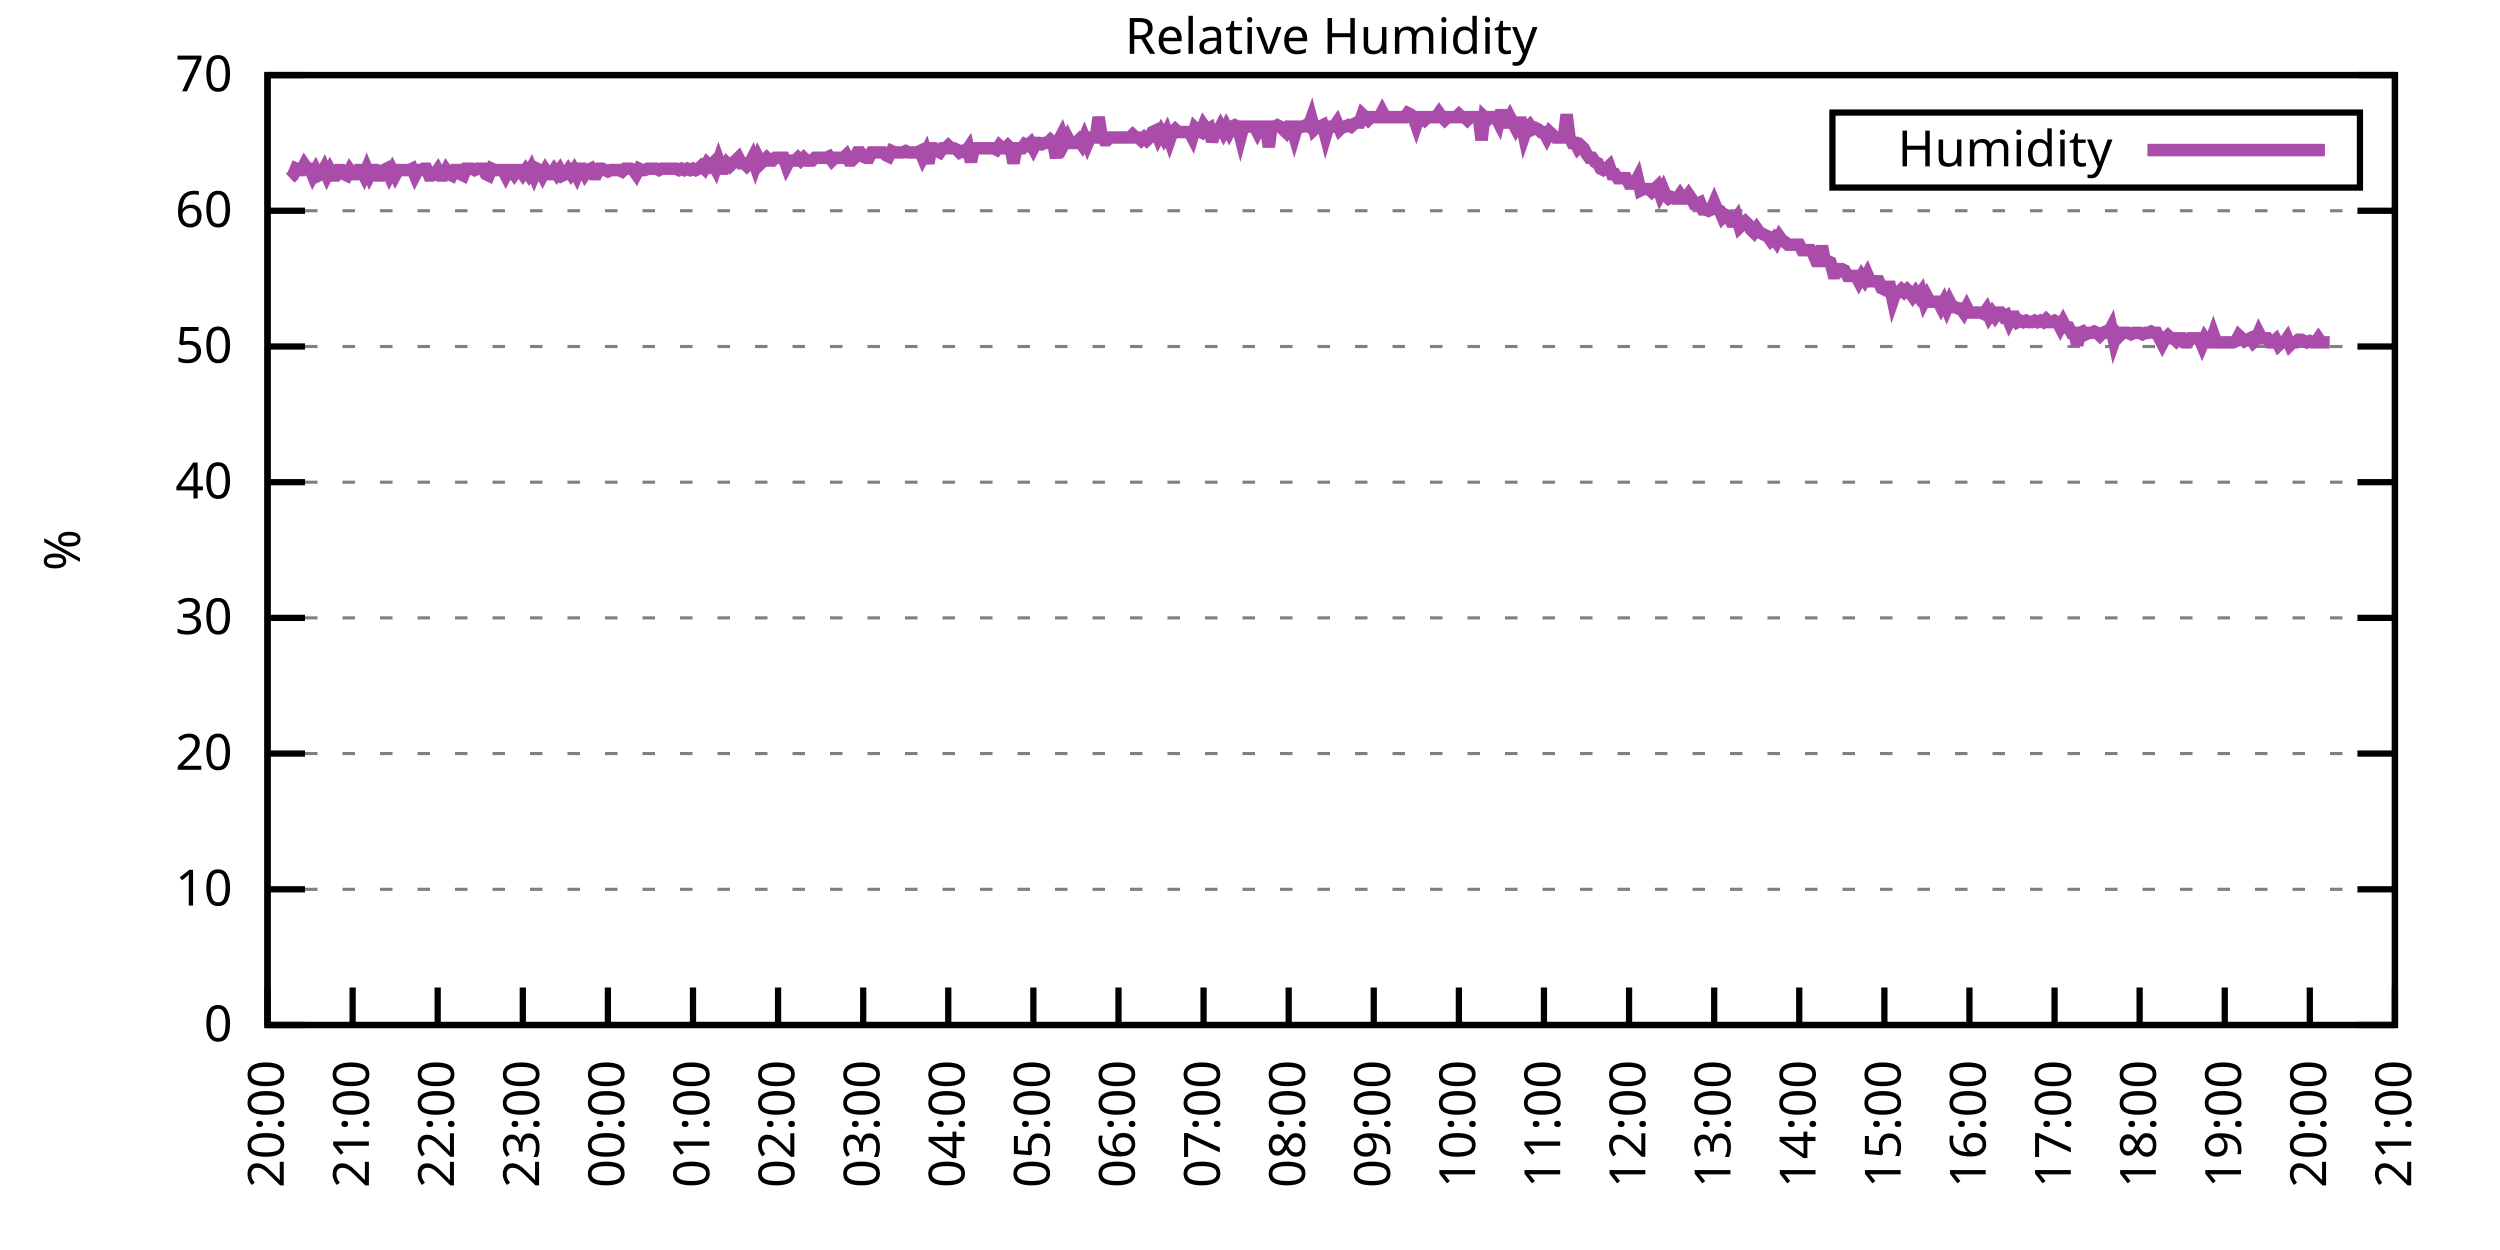
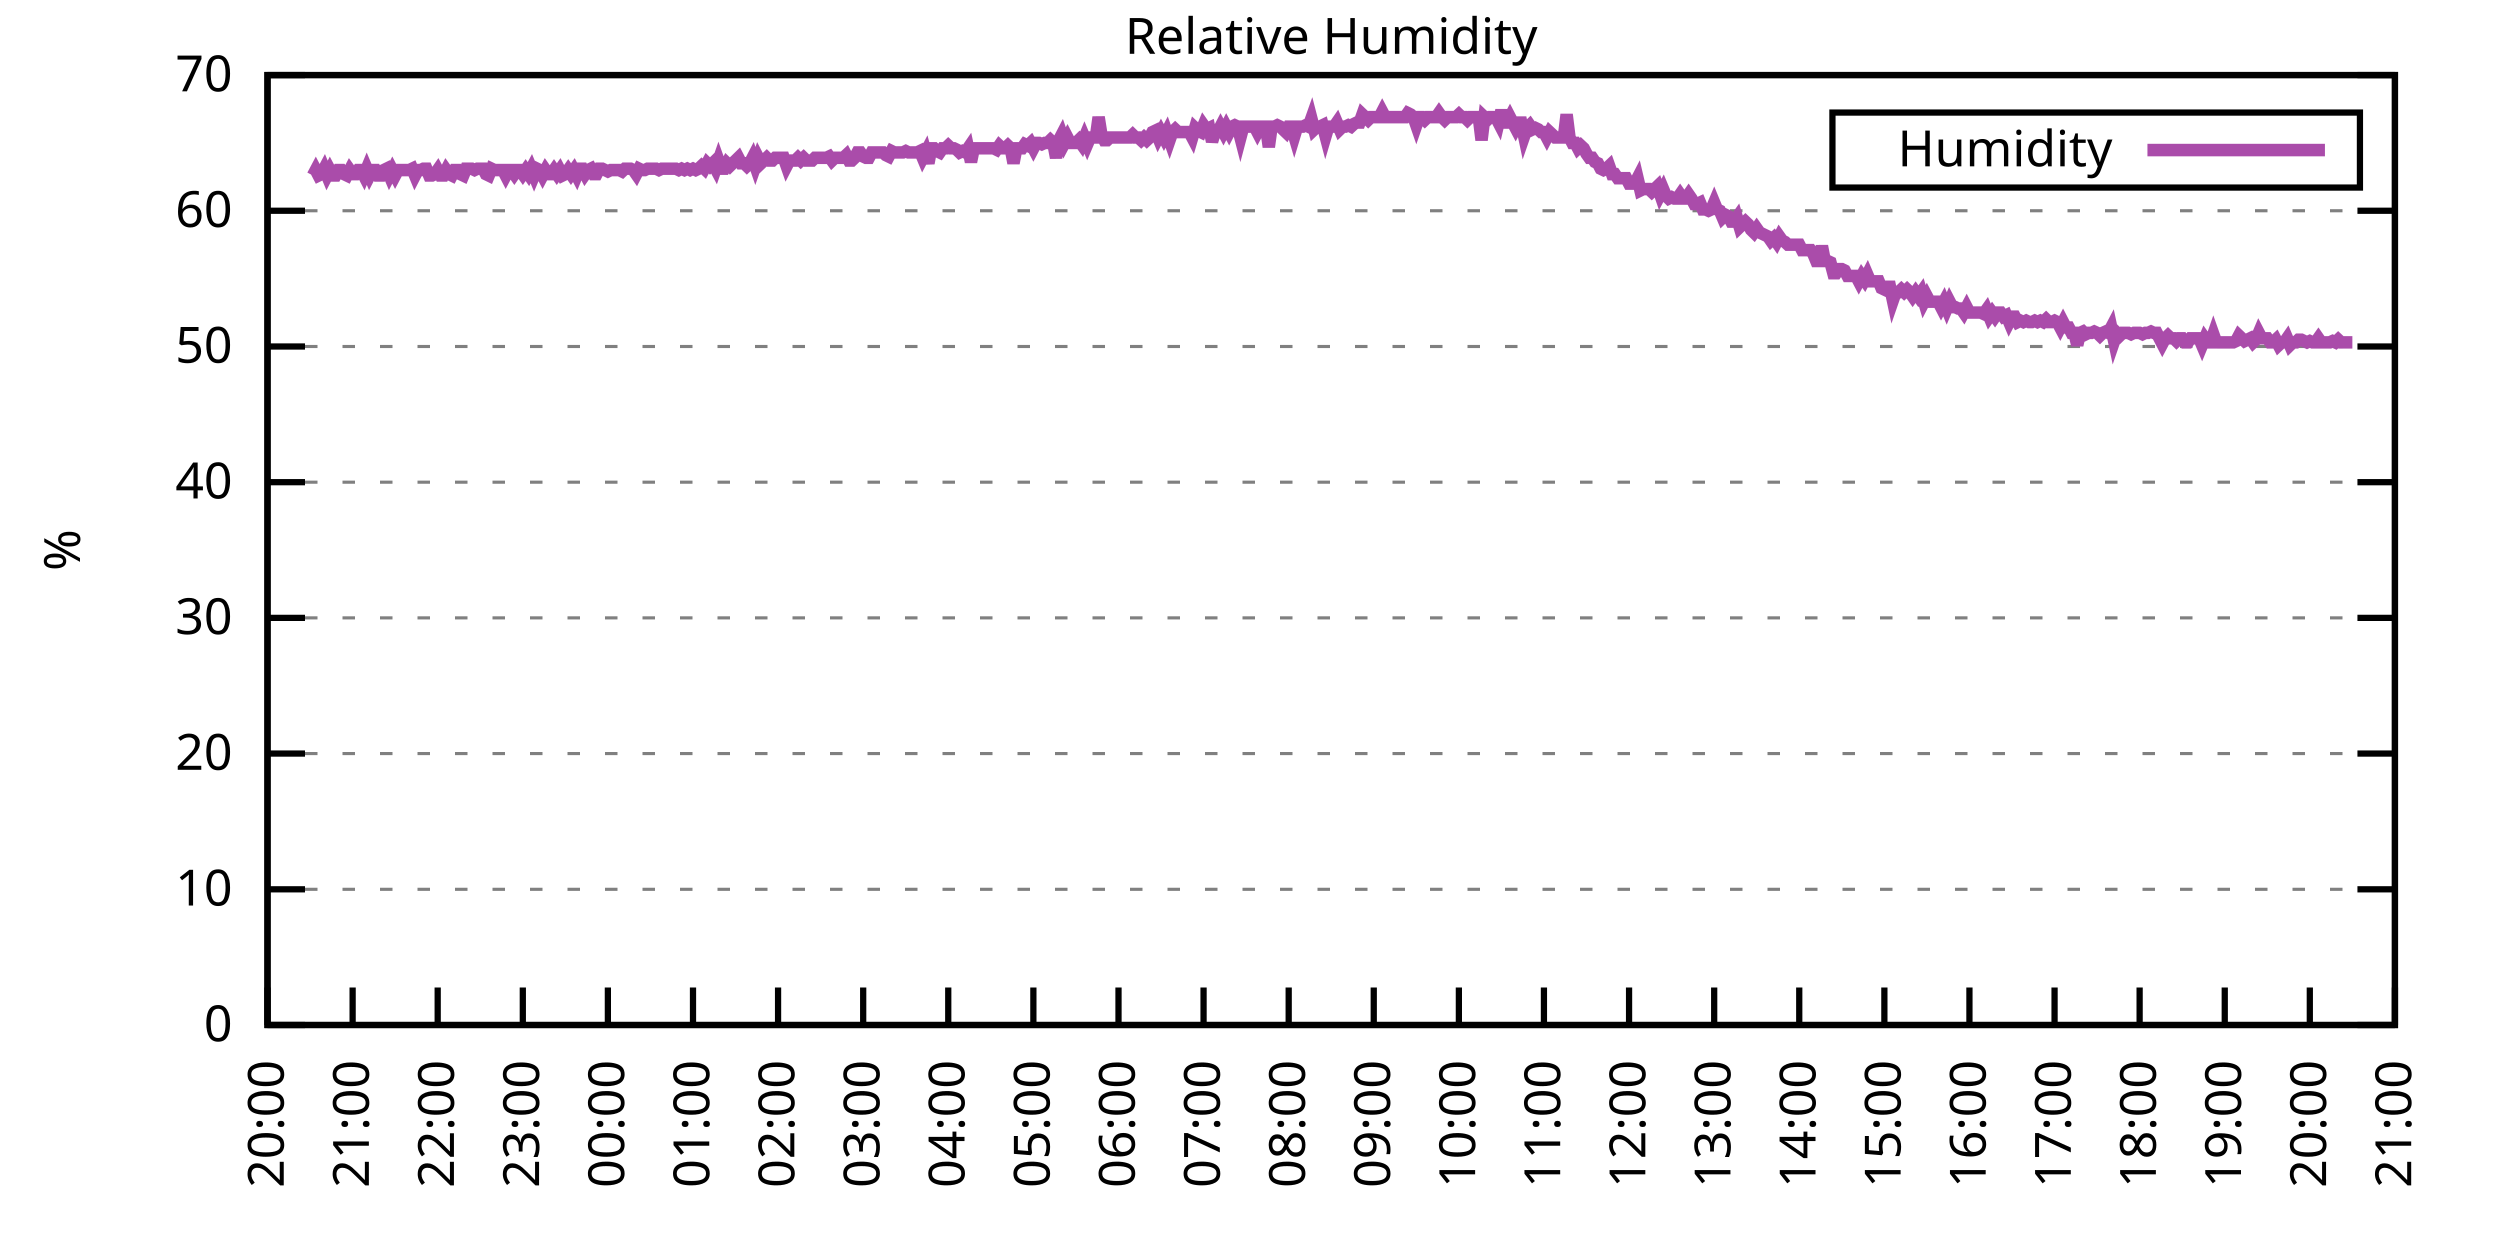
<svg xmlns="http://www.w3.org/2000/svg" xmlns:xlink="http://www.w3.org/1999/xlink" width="400" height="200" viewBox="0 0 400 200">
  <g id="gnuplot_canvas">
    <rect x="0" y="0" width="400" height="200" fill="none" />
    <defs>
      <circle id="gpDot" r="0.5" stroke-width="0.5" stroke="currentColor" />
      <path id="gpPt0" stroke-width="0.333" stroke="currentColor" d="M-1,0 h2 M0,-1 v2" />
      <path id="gpPt1" stroke-width="0.333" stroke="currentColor" d="M-1,-1 L1,1 M1,-1 L-1,1" />
      <path id="gpPt2" stroke-width="0.333" stroke="currentColor" d="M-1,0 L1,0 M0,-1 L0,1 M-1,-1 L1,1 M-1,1 L1,-1" />
      <rect id="gpPt3" stroke-width="0.333" stroke="currentColor" x="-1" y="-1" width="2" height="2" />
      <rect id="gpPt4" stroke-width="0.333" stroke="currentColor" fill="currentColor" x="-1" y="-1" width="2" height="2" />
      <circle id="gpPt5" stroke-width="0.333" stroke="currentColor" cx="0" cy="0" r="1" />
      <use xlink:href="#gpPt5" id="gpPt6" fill="currentColor" stroke="none" />
      <path id="gpPt7" stroke-width="0.333" stroke="currentColor" d="M0,-1.33 L-1.33,0.67 L1.33,0.67 z" />
      <use xlink:href="#gpPt7" id="gpPt8" fill="currentColor" stroke="none" />
      <use xlink:href="#gpPt7" id="gpPt9" stroke="currentColor" transform="rotate(180)" />
      <use xlink:href="#gpPt9" id="gpPt10" fill="currentColor" stroke="none" />
      <use xlink:href="#gpPt3" id="gpPt11" stroke="currentColor" transform="rotate(45)" />
      <use xlink:href="#gpPt11" id="gpPt12" fill="currentColor" stroke="none" />
      <path id="gpPt13" stroke-width="0.333" stroke="currentColor" d="M0,1.330 L1.265,0.411 L0.782,-1.067 L-0.782,-1.076 L-1.265,0.411 z" />
      <use xlink:href="#gpPt13" id="gpPt14" fill="currentColor" stroke="none" />
      <filter id="textbox" filterUnits="objectBoundingBox" x="0" y="0" height="1" width="1">
        <feFlood flood-color="white" flood-opacity="1" result="bgnd" />
        <feComposite in="SourceGraphic" in2="bgnd" operator="atop" />
      </filter>
      <filter id="greybox" filterUnits="objectBoundingBox" x="0" y="0" height="1" width="1">
        <feFlood flood-color="lightgrey" flood-opacity="1" result="grey" />
        <feComposite in="SourceGraphic" in2="grey" operator="atop" />
      </filter>
    </defs>
    <g fill="none" color="white" stroke="currentColor" stroke-width="1.00" stroke-linecap="butt" stroke-linejoin="miter">
</g>
    <g fill="none" color="black" stroke="currentColor" stroke-width="1.00" stroke-linecap="butt" stroke-linejoin="miter">
      <g stroke="none" shape-rendering="crispEdges">
        <polygon fill="rgb(255, 255, 255)" points="42.80,164.00 383.18,164.00 383.18,12.02 42.80,12.02 " />
      </g>
    </g>
    <g fill="none" color="black" stroke="currentColor" stroke-width="1.00" stroke-linecap="butt" stroke-linejoin="miter">
</g>
    <g fill="none" color="black" stroke="black" stroke-width="0.50" stroke-linecap="butt" stroke-linejoin="miter">
</g>
    <g fill="none" color="gray" stroke="currentColor" stroke-width="0.50" stroke-linecap="butt" stroke-linejoin="miter">
      <path stroke="gray" stroke-dasharray="2,4" class="gridline" d="M42.80,164.00 L383.19,164.00  " />
    </g>
    <g fill="none" color="gray" stroke="gray" stroke-width="1.00" stroke-linecap="butt" stroke-linejoin="miter">
</g>
    <g fill="none" color="black" stroke="currentColor" stroke-width="1.00" stroke-linecap="butt" stroke-linejoin="miter">
      <path stroke="black" d="M42.80,164.00 L48.80,164.00 M383.19,164.00 L377.19,164.00  " />
      <g transform="translate(37.20,166.60)" stroke="none" fill="black" font-family="Sans" font-size="8.00" text-anchor="end">
        <text>
          <tspan font-family="Sans"> 0</tspan>
        </text>
      </g>
    </g>
    <g fill="none" color="black" stroke="currentColor" stroke-width="1.00" stroke-linecap="butt" stroke-linejoin="miter">
</g>
    <g fill="none" color="black" stroke="black" stroke-width="0.50" stroke-linecap="butt" stroke-linejoin="miter">
</g>
    <g fill="none" color="gray" stroke="currentColor" stroke-width="0.50" stroke-linecap="butt" stroke-linejoin="miter">
      <path stroke="gray" stroke-dasharray="2,4" class="gridline" d="M42.80,142.29 L383.19,142.29  " />
    </g>
    <g fill="none" color="gray" stroke="gray" stroke-width="1.00" stroke-linecap="butt" stroke-linejoin="miter">
</g>
    <g fill="none" color="black" stroke="currentColor" stroke-width="1.00" stroke-linecap="butt" stroke-linejoin="miter">
      <path stroke="black" d="M42.80,142.29 L48.80,142.29 M383.19,142.29 L377.19,142.29  " />
      <g transform="translate(37.20,144.89)" stroke="none" fill="black" font-family="Sans" font-size="8.00" text-anchor="end">
        <text>
          <tspan font-family="Sans"> 10</tspan>
        </text>
      </g>
    </g>
    <g fill="none" color="black" stroke="currentColor" stroke-width="1.00" stroke-linecap="butt" stroke-linejoin="miter">
</g>
    <g fill="none" color="black" stroke="black" stroke-width="0.50" stroke-linecap="butt" stroke-linejoin="miter">
</g>
    <g fill="none" color="gray" stroke="currentColor" stroke-width="0.50" stroke-linecap="butt" stroke-linejoin="miter">
      <path stroke="gray" stroke-dasharray="2,4" class="gridline" d="M42.80,120.57 L383.19,120.57  " />
    </g>
    <g fill="none" color="gray" stroke="gray" stroke-width="1.00" stroke-linecap="butt" stroke-linejoin="miter">
</g>
    <g fill="none" color="black" stroke="currentColor" stroke-width="1.00" stroke-linecap="butt" stroke-linejoin="miter">
      <path stroke="black" d="M42.80,120.57 L48.80,120.57 M383.19,120.57 L377.19,120.57  " />
      <g transform="translate(37.20,123.17)" stroke="none" fill="black" font-family="Sans" font-size="8.00" text-anchor="end">
        <text>
          <tspan font-family="Sans"> 20</tspan>
        </text>
      </g>
    </g>
    <g fill="none" color="black" stroke="currentColor" stroke-width="1.00" stroke-linecap="butt" stroke-linejoin="miter">
</g>
    <g fill="none" color="black" stroke="black" stroke-width="0.50" stroke-linecap="butt" stroke-linejoin="miter">
</g>
    <g fill="none" color="gray" stroke="currentColor" stroke-width="0.50" stroke-linecap="butt" stroke-linejoin="miter">
      <path stroke="gray" stroke-dasharray="2,4" class="gridline" d="M42.80,98.86 L383.19,98.86  " />
    </g>
    <g fill="none" color="gray" stroke="gray" stroke-width="1.00" stroke-linecap="butt" stroke-linejoin="miter">
</g>
    <g fill="none" color="black" stroke="currentColor" stroke-width="1.00" stroke-linecap="butt" stroke-linejoin="miter">
      <path stroke="black" d="M42.80,98.86 L48.80,98.86 M383.19,98.86 L377.19,98.86  " />
      <g transform="translate(37.20,101.46)" stroke="none" fill="black" font-family="Sans" font-size="8.00" text-anchor="end">
        <text>
          <tspan font-family="Sans"> 30</tspan>
        </text>
      </g>
    </g>
    <g fill="none" color="black" stroke="currentColor" stroke-width="1.00" stroke-linecap="butt" stroke-linejoin="miter">
</g>
    <g fill="none" color="black" stroke="black" stroke-width="0.50" stroke-linecap="butt" stroke-linejoin="miter">
</g>
    <g fill="none" color="gray" stroke="currentColor" stroke-width="0.50" stroke-linecap="butt" stroke-linejoin="miter">
      <path stroke="gray" stroke-dasharray="2,4" class="gridline" d="M42.80,77.15 L383.19,77.15  " />
    </g>
    <g fill="none" color="gray" stroke="gray" stroke-width="1.00" stroke-linecap="butt" stroke-linejoin="miter">
</g>
    <g fill="none" color="black" stroke="currentColor" stroke-width="1.00" stroke-linecap="butt" stroke-linejoin="miter">
      <path stroke="black" d="M42.80,77.15 L48.80,77.15 M383.19,77.15 L377.19,77.15  " />
      <g transform="translate(37.20,79.75)" stroke="none" fill="black" font-family="Sans" font-size="8.00" text-anchor="end">
        <text>
          <tspan font-family="Sans"> 40</tspan>
        </text>
      </g>
    </g>
    <g fill="none" color="black" stroke="currentColor" stroke-width="1.00" stroke-linecap="butt" stroke-linejoin="miter">
</g>
    <g fill="none" color="black" stroke="black" stroke-width="0.50" stroke-linecap="butt" stroke-linejoin="miter">
</g>
    <g fill="none" color="gray" stroke="currentColor" stroke-width="0.50" stroke-linecap="butt" stroke-linejoin="miter">
      <path stroke="gray" stroke-dasharray="2,4" class="gridline" d="M42.80,55.44 L383.19,55.44  " />
    </g>
    <g fill="none" color="gray" stroke="gray" stroke-width="1.00" stroke-linecap="butt" stroke-linejoin="miter">
</g>
    <g fill="none" color="black" stroke="currentColor" stroke-width="1.00" stroke-linecap="butt" stroke-linejoin="miter">
      <path stroke="black" d="M42.80,55.44 L48.80,55.44 M383.19,55.44 L377.19,55.44  " />
      <g transform="translate(37.20,58.04)" stroke="none" fill="black" font-family="Sans" font-size="8.00" text-anchor="end">
        <text>
          <tspan font-family="Sans"> 50</tspan>
        </text>
      </g>
    </g>
    <g fill="none" color="black" stroke="currentColor" stroke-width="1.00" stroke-linecap="butt" stroke-linejoin="miter">
</g>
    <g fill="none" color="black" stroke="black" stroke-width="0.50" stroke-linecap="butt" stroke-linejoin="miter">
</g>
    <g fill="none" color="gray" stroke="currentColor" stroke-width="0.50" stroke-linecap="butt" stroke-linejoin="miter">
      <path stroke="gray" stroke-dasharray="2,4" class="gridline" d="M42.80,33.72 L383.19,33.72  " />
    </g>
    <g fill="none" color="gray" stroke="gray" stroke-width="1.00" stroke-linecap="butt" stroke-linejoin="miter">
</g>
    <g fill="none" color="black" stroke="currentColor" stroke-width="1.00" stroke-linecap="butt" stroke-linejoin="miter">
      <path stroke="black" d="M42.80,33.72 L48.80,33.72 M383.19,33.72 L377.19,33.72  " />
      <g transform="translate(37.20,36.32)" stroke="none" fill="black" font-family="Sans" font-size="8.00" text-anchor="end">
        <text>
          <tspan font-family="Sans"> 60</tspan>
        </text>
      </g>
    </g>
    <g fill="none" color="black" stroke="currentColor" stroke-width="1.00" stroke-linecap="butt" stroke-linejoin="miter">
</g>
    <g fill="none" color="black" stroke="black" stroke-width="0.50" stroke-linecap="butt" stroke-linejoin="miter">
</g>
    <g fill="none" color="gray" stroke="currentColor" stroke-width="0.50" stroke-linecap="butt" stroke-linejoin="miter">
      <path stroke="gray" stroke-dasharray="2,4" class="gridline" d="M42.80,12.01 L383.19,12.01  " />
    </g>
    <g fill="none" color="gray" stroke="gray" stroke-width="1.00" stroke-linecap="butt" stroke-linejoin="miter">
</g>
    <g fill="none" color="black" stroke="currentColor" stroke-width="1.00" stroke-linecap="butt" stroke-linejoin="miter">
      <path stroke="black" d="M42.80,12.01 L48.80,12.01 M383.19,12.01 L377.19,12.01  " />
      <g transform="translate(37.20,14.61)" stroke="none" fill="black" font-family="Sans" font-size="8.00" text-anchor="end">
        <text>
          <tspan font-family="Sans"> 70</tspan>
        </text>
      </g>
    </g>
    <g fill="none" color="black" stroke="currentColor" stroke-width="1.00" stroke-linecap="butt" stroke-linejoin="miter">
      <path stroke="black" d="M42.80,164.00 L42.80,158.00  " />
      <g transform="translate(45.40,169.60) rotate(270.00)" stroke="none" fill="black" font-family="Sans" font-size="8.00" text-anchor="end">
        <text>
          <tspan font-family="Sans">20:00</tspan>
        </text>
      </g>
    </g>
    <g fill="none" color="black" stroke="currentColor" stroke-width="1.00" stroke-linecap="butt" stroke-linejoin="miter">
      <path stroke="black" d="M56.42,164.00 L56.42,158.00  " />
      <g transform="translate(59.02,169.60) rotate(270.00)" stroke="none" fill="black" font-family="Sans" font-size="8.00" text-anchor="end">
        <text>
          <tspan font-family="Sans">21:00</tspan>
        </text>
      </g>
    </g>
    <g fill="none" color="black" stroke="currentColor" stroke-width="1.00" stroke-linecap="butt" stroke-linejoin="miter">
      <path stroke="black" d="M70.03,164.00 L70.03,158.00  " />
      <g transform="translate(72.63,169.60) rotate(270.00)" stroke="none" fill="black" font-family="Sans" font-size="8.00" text-anchor="end">
        <text>
          <tspan font-family="Sans">22:00</tspan>
        </text>
      </g>
    </g>
    <g fill="none" color="black" stroke="currentColor" stroke-width="1.00" stroke-linecap="butt" stroke-linejoin="miter">
      <path stroke="black" d="M83.65,164.00 L83.65,158.00  " />
      <g transform="translate(86.25,169.60) rotate(270.00)" stroke="none" fill="black" font-family="Sans" font-size="8.00" text-anchor="end">
        <text>
          <tspan font-family="Sans">23:00</tspan>
        </text>
      </g>
    </g>
    <g fill="none" color="black" stroke="currentColor" stroke-width="1.00" stroke-linecap="butt" stroke-linejoin="miter">
      <path stroke="black" d="M97.26,164.00 L97.26,158.00  " />
      <g transform="translate(99.86,169.60) rotate(270.00)" stroke="none" fill="black" font-family="Sans" font-size="8.00" text-anchor="end">
        <text>
          <tspan font-family="Sans">00:00</tspan>
        </text>
      </g>
    </g>
    <g fill="none" color="black" stroke="currentColor" stroke-width="1.00" stroke-linecap="butt" stroke-linejoin="miter">
      <path stroke="black" d="M110.88,164.00 L110.88,158.00  " />
      <g transform="translate(113.48,169.60) rotate(270.00)" stroke="none" fill="black" font-family="Sans" font-size="8.00" text-anchor="end">
        <text>
          <tspan font-family="Sans">01:00</tspan>
        </text>
      </g>
    </g>
    <g fill="none" color="black" stroke="currentColor" stroke-width="1.00" stroke-linecap="butt" stroke-linejoin="miter">
      <path stroke="black" d="M124.49,164.00 L124.49,158.00  " />
      <g transform="translate(127.09,169.60) rotate(270.00)" stroke="none" fill="black" font-family="Sans" font-size="8.00" text-anchor="end">
        <text>
          <tspan font-family="Sans">02:00</tspan>
        </text>
      </g>
    </g>
    <g fill="none" color="black" stroke="currentColor" stroke-width="1.00" stroke-linecap="butt" stroke-linejoin="miter">
      <path stroke="black" d="M138.11,164.00 L138.11,158.00  " />
      <g transform="translate(140.71,169.60) rotate(270.00)" stroke="none" fill="black" font-family="Sans" font-size="8.00" text-anchor="end">
        <text>
          <tspan font-family="Sans">03:00</tspan>
        </text>
      </g>
    </g>
    <g fill="none" color="black" stroke="currentColor" stroke-width="1.00" stroke-linecap="butt" stroke-linejoin="miter">
      <path stroke="black" d="M151.72,164.00 L151.72,158.00  " />
      <g transform="translate(154.32,169.60) rotate(270.00)" stroke="none" fill="black" font-family="Sans" font-size="8.00" text-anchor="end">
        <text>
          <tspan font-family="Sans">04:00</tspan>
        </text>
      </g>
    </g>
    <g fill="none" color="black" stroke="currentColor" stroke-width="1.00" stroke-linecap="butt" stroke-linejoin="miter">
      <path stroke="black" d="M165.34,164.00 L165.34,158.00  " />
      <g transform="translate(167.94,169.60) rotate(270.00)" stroke="none" fill="black" font-family="Sans" font-size="8.00" text-anchor="end">
        <text>
          <tspan font-family="Sans">05:00</tspan>
        </text>
      </g>
    </g>
    <g fill="none" color="black" stroke="currentColor" stroke-width="1.00" stroke-linecap="butt" stroke-linejoin="miter">
      <path stroke="black" d="M178.96,164.00 L178.96,158.00  " />
      <g transform="translate(181.56,169.60) rotate(270.00)" stroke="none" fill="black" font-family="Sans" font-size="8.00" text-anchor="end">
        <text>
          <tspan font-family="Sans">06:00</tspan>
        </text>
      </g>
    </g>
    <g fill="none" color="black" stroke="currentColor" stroke-width="1.00" stroke-linecap="butt" stroke-linejoin="miter">
      <path stroke="black" d="M192.57,164.00 L192.57,158.00  " />
      <g transform="translate(195.17,169.60) rotate(270.00)" stroke="none" fill="black" font-family="Sans" font-size="8.00" text-anchor="end">
        <text>
          <tspan font-family="Sans">07:00</tspan>
        </text>
      </g>
    </g>
    <g fill="none" color="black" stroke="currentColor" stroke-width="1.00" stroke-linecap="butt" stroke-linejoin="miter">
      <path stroke="black" d="M206.19,164.00 L206.19,158.00  " />
      <g transform="translate(208.79,169.60) rotate(270.00)" stroke="none" fill="black" font-family="Sans" font-size="8.00" text-anchor="end">
        <text>
          <tspan font-family="Sans">08:00</tspan>
        </text>
      </g>
    </g>
    <g fill="none" color="black" stroke="currentColor" stroke-width="1.00" stroke-linecap="butt" stroke-linejoin="miter">
      <path stroke="black" d="M219.80,164.00 L219.80,158.00  " />
      <g transform="translate(222.40,169.60) rotate(270.00)" stroke="none" fill="black" font-family="Sans" font-size="8.00" text-anchor="end">
        <text>
          <tspan font-family="Sans">09:00</tspan>
        </text>
      </g>
    </g>
    <g fill="none" color="black" stroke="currentColor" stroke-width="1.00" stroke-linecap="butt" stroke-linejoin="miter">
      <path stroke="black" d="M233.42,164.00 L233.42,158.00  " />
      <g transform="translate(236.02,169.60) rotate(270.00)" stroke="none" fill="black" font-family="Sans" font-size="8.00" text-anchor="end">
        <text>
          <tspan font-family="Sans">10:00</tspan>
        </text>
      </g>
    </g>
    <g fill="none" color="black" stroke="currentColor" stroke-width="1.00" stroke-linecap="butt" stroke-linejoin="miter">
      <path stroke="black" d="M247.03,164.00 L247.03,158.00  " />
      <g transform="translate(249.63,169.60) rotate(270.00)" stroke="none" fill="black" font-family="Sans" font-size="8.00" text-anchor="end">
        <text>
          <tspan font-family="Sans">11:00</tspan>
        </text>
      </g>
    </g>
    <g fill="none" color="black" stroke="currentColor" stroke-width="1.00" stroke-linecap="butt" stroke-linejoin="miter">
      <path stroke="black" d="M260.65,164.00 L260.65,158.00  " />
      <g transform="translate(263.25,169.60) rotate(270.00)" stroke="none" fill="black" font-family="Sans" font-size="8.00" text-anchor="end">
        <text>
          <tspan font-family="Sans">12:00</tspan>
        </text>
      </g>
    </g>
    <g fill="none" color="black" stroke="currentColor" stroke-width="1.00" stroke-linecap="butt" stroke-linejoin="miter">
      <path stroke="black" d="M274.27,164.00 L274.27,158.00  " />
      <g transform="translate(276.87,169.60) rotate(270.00)" stroke="none" fill="black" font-family="Sans" font-size="8.00" text-anchor="end">
        <text>
          <tspan font-family="Sans">13:00</tspan>
        </text>
      </g>
    </g>
    <g fill="none" color="black" stroke="currentColor" stroke-width="1.00" stroke-linecap="butt" stroke-linejoin="miter">
      <path stroke="black" d="M287.88,164.00 L287.88,158.00  " />
      <g transform="translate(290.48,169.60) rotate(270.00)" stroke="none" fill="black" font-family="Sans" font-size="8.00" text-anchor="end">
        <text>
          <tspan font-family="Sans">14:00</tspan>
        </text>
      </g>
    </g>
    <g fill="none" color="black" stroke="currentColor" stroke-width="1.00" stroke-linecap="butt" stroke-linejoin="miter">
      <path stroke="black" d="M301.50,164.00 L301.50,158.00  " />
      <g transform="translate(304.10,169.60) rotate(270.00)" stroke="none" fill="black" font-family="Sans" font-size="8.00" text-anchor="end">
        <text>
          <tspan font-family="Sans">15:00</tspan>
        </text>
      </g>
    </g>
    <g fill="none" color="black" stroke="currentColor" stroke-width="1.00" stroke-linecap="butt" stroke-linejoin="miter">
      <path stroke="black" d="M315.11,164.00 L315.11,158.00  " />
      <g transform="translate(317.71,169.60) rotate(270.00)" stroke="none" fill="black" font-family="Sans" font-size="8.00" text-anchor="end">
        <text>
          <tspan font-family="Sans">16:00</tspan>
        </text>
      </g>
    </g>
    <g fill="none" color="black" stroke="currentColor" stroke-width="1.00" stroke-linecap="butt" stroke-linejoin="miter">
      <path stroke="black" d="M328.73,164.00 L328.73,158.00  " />
      <g transform="translate(331.33,169.60) rotate(270.00)" stroke="none" fill="black" font-family="Sans" font-size="8.00" text-anchor="end">
        <text>
          <tspan font-family="Sans">17:00</tspan>
        </text>
      </g>
    </g>
    <g fill="none" color="black" stroke="currentColor" stroke-width="1.00" stroke-linecap="butt" stroke-linejoin="miter">
      <path stroke="black" d="M342.34,164.00 L342.34,158.00  " />
      <g transform="translate(344.94,169.60) rotate(270.00)" stroke="none" fill="black" font-family="Sans" font-size="8.00" text-anchor="end">
        <text>
          <tspan font-family="Sans">18:00</tspan>
        </text>
      </g>
    </g>
    <g fill="none" color="black" stroke="currentColor" stroke-width="1.00" stroke-linecap="butt" stroke-linejoin="miter">
      <path stroke="black" d="M355.96,164.00 L355.96,158.00  " />
      <g transform="translate(358.56,169.60) rotate(270.00)" stroke="none" fill="black" font-family="Sans" font-size="8.00" text-anchor="end">
        <text>
          <tspan font-family="Sans">19:00</tspan>
        </text>
      </g>
    </g>
    <g fill="none" color="black" stroke="currentColor" stroke-width="1.00" stroke-linecap="butt" stroke-linejoin="miter">
      <path stroke="black" d="M369.57,164.00 L369.57,158.00  " />
      <g transform="translate(372.17,169.60) rotate(270.00)" stroke="none" fill="black" font-family="Sans" font-size="8.00" text-anchor="end">
        <text>
          <tspan font-family="Sans">20:00</tspan>
        </text>
      </g>
    </g>
    <g fill="none" color="black" stroke="currentColor" stroke-width="1.00" stroke-linecap="butt" stroke-linejoin="miter">
      <path stroke="black" d="M383.19,164.00 L383.19,158.00  " />
      <g transform="translate(385.79,169.60) rotate(270.00)" stroke="none" fill="black" font-family="Sans" font-size="8.00" text-anchor="end">
        <text>
          <tspan font-family="Sans">21:00</tspan>
        </text>
      </g>
    </g>
    <g fill="none" color="black" stroke="currentColor" stroke-width="1.00" stroke-linecap="butt" stroke-linejoin="miter">
</g>
    <g fill="none" color="black" stroke="currentColor" stroke-width="1.00" stroke-linecap="butt" stroke-linejoin="miter">
      <path stroke="black" d="M42.80,12.01 L42.80,164.00 L383.19,164.00 L383.19,12.01 L42.80,12.01 Z  " />
    </g>
    <g fill="none" color="black" stroke="currentColor" stroke-width="1.00" stroke-linecap="butt" stroke-linejoin="miter">
</g>
    <g fill="none" color="black" stroke="currentColor" stroke-width="1.00" stroke-linecap="butt" stroke-linejoin="miter">
      <path stroke="black" d="M293.19,30.01 L293.19,18.01 L377.59,18.01 L377.59,30.01 L293.19,30.01 Z  " />
    </g>
    <g id="Relative_Humidity_plot_1">
      <g fill="none" color="white" stroke="black" stroke-width="2.00" stroke-linecap="butt" stroke-linejoin="miter">
</g>
      <g fill="none" color="black" stroke="currentColor" stroke-width="2.00" stroke-linecap="butt" stroke-linejoin="miter">
        <g transform="translate(337.99,26.61)" stroke="none" fill="black" font-family="Sans" font-size="8.00" text-anchor="end">
          <text>
            <tspan font-family="Sans">Humidity</tspan>
          </text>
        </g>
      </g>
      <g fill="none" color="black" stroke="currentColor" stroke-width="2.00" stroke-linecap="butt" stroke-linejoin="miter">
-         <path stroke="rgb(170,  76, 170)" d="M343.59,24.01 L371.99,24.01 M46.43,28.51 L46.88,28.08 L47.34,26.99 L47.79,27.21 L48.25,27.21 L48.70,26.34   L49.15,26.99 L49.61,26.99 L50.06,28.08 L50.52,27.21 L50.97,28.08 L51.42,27.86 L51.88,26.99 L52.33,28.08   L52.78,27.21 L53.24,28.08 L53.69,28.08 L54.15,27.21 L54.60,27.21 L55.05,27.86 L55.51,28.08 L55.96,27.21   L56.42,27.86 L56.87,27.86 L57.32,27.21 L57.78,27.21 L58.23,28.08 L58.68,26.99 L59.14,28.08 L59.59,27.21   L60.05,27.21 L60.50,28.08 L60.95,28.08 L61.41,27.21 L61.86,26.99 L62.32,28.08 L62.77,27.21 L63.22,28.08   L63.68,27.21 L64.13,27.21 L64.58,27.21 L65.04,27.21 L65.49,27.21 L65.95,26.99 L66.40,28.08 L66.85,27.21   L67.31,27.21 L67.76,26.99 L68.22,26.99 L68.67,28.08 L69.12,28.08 L69.58,27.86 L70.03,27.21 L70.49,28.08   L70.94,28.08 L71.39,27.21 L71.85,27.86 L72.30,28.08 L72.75,27.21 L73.21,27.21 L73.66,27.86 L74.12,28.08   L74.57,26.99 L75.02,26.99 L75.48,26.99 L75.93,27.21 L76.39,26.99 L76.84,26.99 L77.29,26.99 L77.75,27.86   L78.20,28.08 L78.65,26.99 L79.11,27.21 L79.56,27.21 L80.02,27.21 L80.47,27.21 L80.92,28.08 L81.38,27.21   L81.83,27.21 L82.29,27.86 L82.74,27.21 L83.19,27.21 L83.65,27.86 L84.10,27.21 L84.55,27.86 L85.01,26.99   L85.46,28.08 L85.92,26.99 L86.37,27.21 L86.82,28.08 L87.28,27.21 L87.73,27.86 L88.19,27.86 L88.64,27.21   L89.09,27.86 L89.55,27.21 L90.00,28.08 L90.45,27.86 L90.91,27.21 L91.36,27.86 L91.82,27.21 L92.27,28.08   L92.72,26.99 L93.18,26.99 L93.63,27.86 L94.09,27.21 L94.54,26.99 L94.99,27.86 L95.45,27.86 L95.90,26.99   L96.35,26.99 L96.81,27.21 L97.26,27.43 L97.72,27.21 L98.17,27.21 L98.62,27.21 L99.08,27.21 L99.53,27.43   L99.99,26.99 L100.44,26.99 L100.89,26.99 L101.35,27.21 L101.80,27.86 L102.25,26.99 L102.71,27.21 L103.16,27.21   L103.62,26.99 L104.07,26.99 L104.52,26.99 L104.98,26.99 L105.43,27.21 L105.89,26.99 L106.34,26.99 L106.79,26.99   L107.25,26.99 L107.70,26.99 L108.15,26.99 L108.61,27.21 L109.06,26.99 L109.52,27.21 L109.97,26.99 L110.42,27.21   L110.88,26.99 L111.33,27.21 L111.79,26.99 L112.24,26.56 L112.69,26.99 L113.15,26.12 L113.60,26.56 L114.05,26.12   L114.51,26.99 L114.96,25.69 L115.42,26.99 L115.87,26.99 L116.32,26.12 L116.78,26.56 L117.23,26.12 L117.69,25.69   L118.14,25.25 L118.59,26.12 L119.05,26.12 L119.50,26.56 L119.96,26.12 L120.41,25.25 L120.86,26.56 L121.32,25.25   L121.77,26.12 L122.22,25.69 L122.68,25.25 L123.13,25.69 L123.59,25.69 L124.04,25.25 L124.49,25.25 L124.95,25.25   L125.40,25.25 L125.86,26.56 L126.31,25.69 L126.76,25.69 L127.22,25.69 L127.67,25.25 L128.12,25.69 L128.58,25.25   L129.03,25.69 L129.49,25.69 L129.94,25.69 L130.39,25.25 L130.85,25.25 L131.30,25.25 L131.76,25.25 L132.21,25.25   L132.66,25.04 L133.12,25.69 L133.57,25.25 L134.02,25.25 L134.48,25.25 L134.93,25.25 L135.39,24.82 L135.84,25.69   L136.29,25.69 L136.75,25.25 L137.20,24.39 L137.66,24.39 L138.11,25.04 L138.56,25.25 L139.02,25.25 L139.47,24.39   L139.92,24.39 L140.38,24.39 L140.83,24.39 L141.29,24.39 L141.74,24.82 L142.19,25.04 L142.65,24.17 L143.10,24.39   L143.56,24.39 L144.01,24.39 L144.46,24.39 L144.92,24.17 L145.37,24.39 L145.82,24.39 L146.28,24.39 L146.73,24.39   L147.19,24.17 L147.64,25.25 L148.09,24.39 L148.55,26.12 L149.00,23.73 L149.46,23.73 L149.91,24.17 L150.36,24.39   L150.82,23.73 L151.27,23.73 L151.72,23.30 L152.18,23.73 L152.63,23.73 L153.09,23.95 L153.54,24.39 L153.99,24.17   L154.45,24.39 L154.90,23.73 L155.36,25.91 L155.81,23.73 L156.26,23.73 L156.72,23.73 L157.17,23.73 L157.62,23.73   L158.08,23.73 L158.53,23.73 L158.99,23.73 L159.44,23.95 L159.89,23.30 L160.35,23.73 L160.80,23.73 L161.26,23.30   L161.71,23.73 L162.16,26.12 L162.62,23.73 L163.07,23.73 L163.52,23.73 L163.98,23.08 L164.43,23.30 L164.89,22.87   L165.34,23.73 L165.79,22.87 L166.25,22.87 L166.70,23.08 L167.16,22.87 L167.61,22.87 L168.06,22.43 L168.52,22.87   L168.97,25.25 L169.43,22.43 L169.88,21.56 L170.33,22.87 L170.79,22.00 L171.24,22.87 L171.69,22.87 L172.15,22.87   L172.60,22.43 L173.06,23.08 L173.51,22.00 L173.96,23.08 L174.42,22.00 L174.87,22.00 L175.33,22.00 L175.78,18.74   L176.23,21.56 L176.69,22.43 L177.14,22.43 L177.59,22.00 L178.05,22.00 L178.50,22.00 L178.96,22.00 L179.41,22.00   L179.86,22.00 L180.32,22.00 L180.77,22.00 L181.23,21.56 L181.68,22.00 L182.13,22.00 L182.59,22.43 L183.04,22.00   L183.49,22.43 L183.95,22.00 L184.40,21.13 L184.86,20.91 L185.31,22.00 L185.76,21.13 L186.22,22.00 L186.67,21.13   L187.13,22.43 L187.58,21.13 L188.03,20.70 L188.49,21.13 L188.94,21.13 L189.39,21.13 L189.85,21.13 L190.30,21.13   L190.76,22.00 L191.21,20.48 L191.66,20.91 L192.12,21.13 L192.57,20.04 L193.03,20.70 L193.48,20.48 L193.93,22.65   L194.39,21.13 L194.84,21.13 L195.29,20.26 L195.75,21.13 L196.20,20.26 L196.66,21.13 L197.11,20.26 L197.56,20.04   L198.02,20.26 L198.47,22.00 L198.93,20.26 L199.38,20.26 L199.83,20.26 L200.29,20.26 L200.74,20.26 L201.19,21.13   L201.65,20.26 L202.10,20.26 L202.56,20.26 L203.01,23.52 L203.46,20.26 L203.92,20.26 L204.37,20.04 L204.83,20.26   L205.28,20.70 L205.73,21.13 L206.19,20.26 L206.64,20.26 L207.09,21.78 L207.55,20.26 L208.00,20.26 L208.46,20.26   L208.91,20.04 L209.36,20.26 L209.82,18.96 L210.27,20.70 L210.73,20.26 L211.18,20.26 L211.63,20.04 L212.09,21.78   L212.54,20.26 L213.00,20.26 L213.45,20.26 L213.90,19.61 L214.36,20.70 L214.81,20.26 L215.26,20.26 L215.72,20.04   L216.17,20.26 L216.63,19.83 L217.08,19.61 L217.53,19.61 L217.99,18.31 L218.44,18.74 L218.90,19.18 L219.35,18.74   L219.80,18.74 L220.26,18.74 L220.71,18.74 L221.16,17.87 L221.62,18.74 L222.07,18.74 L222.53,18.74 L222.98,18.74   L223.43,18.74 L223.89,18.74 L224.34,18.74 L224.80,18.74 L225.25,18.09 L225.70,18.31 L226.16,18.74 L226.61,20.04   L227.06,18.74 L227.52,18.74 L227.97,19.18 L228.43,18.74 L228.88,18.74 L229.33,18.74 L229.79,18.74 L230.24,18.09   L230.70,18.74 L231.15,19.18 L231.60,18.74 L232.06,18.74 L232.51,18.74 L232.96,18.74 L233.42,18.31 L233.87,18.74   L234.33,18.74 L234.78,19.18 L235.23,18.74 L235.69,18.74 L236.14,18.74 L236.60,18.74 L237.05,22.43 L237.50,18.74   L237.96,19.18 L238.41,18.74 L238.86,18.74 L239.32,18.74 L239.77,19.61 L240.23,17.66 L240.68,19.61 L241.13,19.61   L241.59,18.74 L242.04,19.61 L242.50,20.48 L242.95,19.61 L243.40,19.61 L243.86,21.78 L244.31,20.48 L244.76,20.04   L245.22,20.70 L245.67,20.48 L246.13,20.70 L246.58,21.13 L247.03,21.13 L247.49,22.00 L247.94,21.13 L248.40,21.56   L248.85,22.00 L249.30,22.00 L249.76,22.00 L250.21,22.00 L250.66,18.31 L251.12,22.00 L251.57,22.87 L252.03,22.87   L252.48,23.73 L252.93,23.30 L253.39,23.73 L253.84,24.60 L254.30,25.25 L254.75,25.25 L255.20,25.91 L255.66,26.12   L256.11,26.99 L256.56,27.21 L257.02,26.99 L257.47,26.56 L257.93,27.86 L258.38,27.86 L258.83,28.51 L259.29,28.51   L259.74,28.51 L260.20,28.51 L260.65,29.38 L261.10,29.38 L261.56,29.38 L262.01,28.51 L262.47,30.47 L262.92,30.25   L263.37,30.25 L263.83,30.25 L264.28,30.68 L264.73,30.25 L265.19,29.81 L265.64,31.12 L266.10,30.25 L266.55,31.33   L267.00,31.77 L267.46,31.55 L267.91,31.77 L268.37,31.77 L268.82,31.12 L269.27,31.77 L269.73,31.77 L270.18,31.12   L270.63,31.77 L271.09,32.64 L271.54,32.64 L272.00,32.42 L272.45,33.51 L272.90,33.51 L273.36,33.72 L273.81,33.51   L274.27,32.42 L274.72,33.51 L275.17,33.72 L275.63,34.81 L276.08,34.37 L276.53,34.59 L276.99,35.46 L277.44,35.46   L277.90,34.81 L278.35,36.33 L278.80,35.89 L279.26,35.46 L279.71,35.89 L280.17,36.76 L280.62,37.20 L281.07,36.55   L281.53,37.20 L281.98,37.41 L282.43,37.63 L282.89,37.85 L283.34,38.50 L283.80,38.07 L284.25,38.72 L284.70,37.85   L285.16,38.50 L285.61,38.72 L286.07,39.15 L286.52,39.15 L286.97,39.15 L287.43,39.15 L287.88,39.15 L288.33,40.02   L288.79,40.02 L289.24,40.02 L289.70,40.02 L290.15,40.67 L290.60,41.76 L291.06,41.76 L291.51,39.37 L291.97,41.76   L292.42,41.76 L292.87,41.97 L293.33,43.71 L293.78,43.71 L294.23,43.06 L294.69,43.06 L295.14,43.28 L295.60,44.15   L296.05,44.15 L296.50,44.15 L296.96,44.15 L297.41,45.01 L297.87,44.15 L298.32,44.80 L298.77,43.93 L299.23,45.01   L299.68,45.01 L300.13,45.01 L300.59,45.01 L301.04,46.10 L301.50,46.32 L301.95,45.88 L302.40,45.88 L302.86,48.05   L303.31,46.75 L303.77,46.75 L304.22,46.32 L304.67,46.75 L305.13,46.32 L305.58,46.75 L306.03,47.40 L306.49,46.75   L306.94,47.40 L307.40,46.75 L307.85,48.27 L308.30,47.40 L308.76,48.27 L309.21,48.27 L309.67,48.27 L310.12,48.27   L310.57,49.14 L311.03,48.27 L311.48,49.36 L311.94,48.27 L312.39,49.14 L312.84,49.14 L313.30,49.36 L313.75,49.36   L314.20,50.01 L314.66,49.14 L315.11,50.01 L315.57,50.01 L316.02,50.01 L316.47,50.01 L316.93,50.01 L317.38,50.22   L317.84,49.57 L318.29,50.66 L318.74,50.01 L319.20,50.66 L319.65,50.01 L320.10,50.01 L320.56,50.66 L321.01,50.44   L321.47,51.53 L321.92,50.66 L322.37,50.66 L322.83,51.53 L323.28,51.31 L323.74,51.53 L324.19,51.31 L324.64,51.53   L325.10,51.53 L325.55,51.31 L326.00,51.53 L326.46,51.31 L326.91,51.53 L327.37,51.09 L327.82,51.53 L328.27,51.53   L328.73,51.31 L329.18,51.53 L329.64,52.40 L330.09,51.53 L330.54,52.40 L331.00,52.40 L331.45,53.26 L331.90,53.26   L332.36,55.22 L332.81,53.26 L333.27,53.05 L333.72,53.48 L334.17,53.26 L334.63,53.26 L335.08,53.05 L335.54,53.26   L335.99,53.70 L336.44,53.26 L336.90,53.05 L337.35,53.26 L337.80,52.40 L338.26,54.57 L338.71,53.26 L339.17,53.70   L339.62,53.26 L340.07,53.26 L340.53,53.26 L340.98,53.48 L341.44,53.26 L341.89,53.26 L342.34,53.26 L342.80,53.48   L343.25,53.26 L343.70,53.26 L344.16,53.05 L344.61,53.26 L345.07,53.26 L345.52,54.13 L345.97,55.00 L346.43,54.13   L346.88,53.70 L347.34,54.13 L347.79,54.13 L348.24,54.57 L348.70,54.13 L349.15,54.13 L349.60,54.78 L350.06,54.78   L350.51,54.13 L350.97,54.13 L351.42,54.13 L351.87,54.13 L352.33,55.22 L352.78,54.13 L353.24,54.78 L353.69,54.78   L354.14,53.48 L354.60,54.78 L355.05,54.78 L355.50,54.78 L355.96,54.78 L356.41,54.78 L356.87,54.78 L357.32,54.78   L357.77,54.57 L358.23,53.70 L358.68,54.13 L359.14,54.57 L359.59,54.35 L360.04,54.13 L360.50,54.78 L360.95,54.35   L361.41,53.26 L361.86,54.13 L362.31,54.13 L362.77,54.13 L363.22,54.78 L363.67,54.78 L364.13,54.35 L364.58,55.22   L365.04,54.78 L365.49,54.78 L365.94,54.13 L366.40,55.22 L366.85,54.78 L367.31,54.78 L367.76,54.35 L368.21,54.35   L368.67,54.57 L369.12,54.78 L369.57,54.57 L370.03,54.78 L370.48,54.78 L370.94,54.13 L371.39,54.78 L371.84,54.78   L372.30,54.78 L372.75,54.78  " />
+         <path stroke="rgb(170,  76, 170)" d="M343.59,24.01 L371.99,24.01 M50.06,28.08 L50.52,27.21 L50.97,28.08 L51.42,27.86 L51.88,26.99 L52.33,28.08   L52.78,27.21 L53.24,28.08 L53.69,28.08 L54.15,27.21 L54.60,27.21 L55.05,27.86 L55.51,28.08 L55.96,27.21   L56.42,27.86 L56.87,27.86 L57.32,27.21 L57.78,27.21 L58.23,28.08 L58.68,26.99 L59.14,28.08 L59.59,27.21   L60.05,27.21 L60.50,28.08 L60.95,28.08 L61.41,27.21 L61.86,26.99 L62.32,28.08 L62.77,27.21 L63.22,28.08   L63.68,27.21 L64.13,27.21 L64.58,27.21 L65.04,27.21 L65.49,27.21 L65.95,26.99 L66.40,28.08 L66.85,27.21   L67.31,27.21 L67.76,26.99 L68.22,26.99 L68.67,28.08 L69.12,28.08 L69.58,27.86 L70.03,27.21 L70.49,28.08   L70.94,28.08 L71.39,27.21 L71.85,27.86 L72.30,28.08 L72.75,27.21 L73.21,27.21 L73.66,27.86 L74.12,28.08   L74.57,26.99 L75.02,26.99 L75.48,26.99 L75.93,27.21 L76.39,26.99 L76.84,26.99 L77.29,26.99 L77.75,27.86   L78.20,28.08 L78.65,26.99 L79.11,27.21 L79.56,27.21 L80.02,27.21 L80.47,27.21 L80.92,28.08 L81.38,27.21   L81.83,27.21 L82.29,27.86 L82.74,27.21 L83.19,27.21 L83.65,27.86 L84.10,27.21 L84.55,27.86 L85.01,26.99   L85.46,28.08 L85.92,26.99 L86.37,27.21 L86.82,28.08 L87.28,27.21 L87.73,27.86 L88.19,27.86 L88.64,27.21   L89.09,27.86 L89.55,27.21 L90.00,28.08 L90.45,27.86 L90.91,27.21 L91.36,27.86 L91.82,27.21 L92.27,28.08   L92.72,26.99 L93.18,26.99 L93.63,27.86 L94.09,27.21 L94.54,26.99 L94.99,27.86 L95.45,27.86 L95.90,26.99   L96.35,26.99 L96.81,27.21 L97.26,27.43 L97.72,27.21 L98.17,27.21 L98.62,27.21 L99.08,27.21 L99.53,27.43   L99.99,26.99 L100.44,26.99 L100.89,26.99 L101.35,27.21 L101.80,27.86 L102.25,26.99 L102.71,27.21 L103.16,27.21   L103.62,26.99 L104.07,26.99 L104.52,26.99 L104.98,26.99 L105.43,27.21 L105.89,26.99 L106.34,26.99 L106.79,26.99   L107.25,26.99 L107.70,26.99 L108.15,26.99 L108.61,27.21 L109.06,26.99 L109.52,27.21 L109.97,26.99 L110.42,27.21   L110.88,26.99 L111.33,27.21 L111.79,26.99 L112.24,26.56 L112.69,26.99 L113.15,26.12 L113.60,26.56 L114.05,26.12   L114.51,26.99 L114.96,25.69 L115.42,26.99 L115.87,26.99 L116.32,26.12 L116.78,26.56 L117.23,26.12 L117.69,25.69   L118.14,25.25 L118.59,26.12 L119.05,26.12 L119.50,26.56 L119.96,26.12 L120.41,25.25 L120.86,26.56 L121.32,25.25   L121.77,26.12 L122.22,25.69 L122.68,25.25 L123.13,25.69 L123.59,25.69 L124.04,25.25 L124.49,25.25 L124.95,25.25   L125.40,25.25 L125.86,26.56 L126.31,25.69 L126.76,25.69 L127.22,25.69 L127.67,25.25 L128.12,25.69 L128.58,25.25   L129.03,25.69 L129.49,25.69 L129.94,25.69 L130.39,25.25 L130.85,25.25 L131.30,25.25 L131.76,25.25 L132.21,25.25   L132.66,25.04 L133.12,25.69 L133.57,25.25 L134.02,25.25 L134.48,25.25 L134.93,25.25 L135.39,24.82 L135.84,25.69   L136.29,25.69 L136.75,25.25 L137.20,24.39 L137.66,24.39 L138.11,25.04 L138.56,25.25 L139.02,25.25 L139.47,24.39   L139.92,24.39 L140.38,24.39 L140.83,24.39 L141.29,24.39 L141.74,24.82 L142.19,25.04 L142.65,24.17 L143.10,24.39   L143.56,24.39 L144.01,24.39 L144.46,24.39 L144.92,24.17 L145.37,24.39 L145.82,24.39 L146.28,24.39 L146.73,24.39   L147.19,24.17 L147.64,25.25 L148.09,24.39 L148.55,26.12 L149.00,23.73 L149.46,23.73 L149.91,24.17 L150.36,24.39   L150.82,23.73 L151.27,23.73 L151.72,23.30 L152.18,23.73 L152.63,23.73 L153.09,23.95 L153.54,24.39 L153.99,24.17   L154.45,24.39 L154.90,23.73 L155.36,25.91 L155.81,23.73 L156.26,23.73 L156.72,23.73 L157.17,23.73 L157.62,23.73   L158.08,23.73 L158.53,23.73 L158.99,23.73 L159.44,23.95 L159.89,23.30 L160.35,23.73 L160.80,23.73 L161.26,23.30   L161.71,23.73 L162.16,26.12 L162.62,23.73 L163.07,23.73 L163.52,23.73 L163.98,23.08 L164.43,23.30 L164.89,22.87   L165.34,23.73 L165.79,22.87 L166.25,22.87 L166.70,23.08 L167.16,22.87 L167.61,22.87 L168.06,22.43 L168.52,22.87   L168.97,25.25 L169.43,22.43 L169.88,21.56 L170.33,22.87 L170.79,22.00 L171.24,22.87 L171.69,22.87 L172.15,22.87   L172.60,22.43 L173.06,23.08 L173.51,22.00 L173.96,23.08 L174.42,22.00 L174.87,22.00 L175.33,22.00 L175.78,18.74   L176.23,21.56 L176.69,22.43 L177.14,22.43 L177.59,22.00 L178.05,22.00 L178.50,22.00 L178.96,22.00 L179.41,22.00   L179.86,22.00 L180.32,22.00 L180.77,22.00 L181.23,21.56 L181.68,22.00 L182.13,22.00 L182.59,22.43 L183.04,22.00   L183.49,22.43 L183.95,22.00 L184.40,21.13 L184.86,20.91 L185.31,22.00 L185.76,21.13 L186.22,22.00 L186.67,21.13   L187.13,22.43 L187.58,21.13 L188.03,20.70 L188.49,21.13 L188.94,21.13 L189.39,21.13 L189.85,21.13 L190.30,21.13   L190.76,22.00 L191.21,20.48 L191.66,20.91 L192.12,21.13 L192.57,20.04 L193.03,20.70 L193.48,20.48 L193.93,22.65   L194.39,21.13 L194.84,21.13 L195.29,20.26 L195.75,21.13 L196.20,20.26 L196.66,21.13 L197.11,20.26 L197.56,20.04   L198.02,20.26 L198.47,22.00 L198.93,20.26 L199.38,20.26 L199.83,20.26 L200.29,20.26 L200.74,20.26 L201.19,21.13   L201.65,20.26 L202.10,20.26 L202.56,20.26 L203.01,23.52 L203.46,20.26 L203.92,20.26 L204.37,20.04 L204.83,20.26   L205.28,20.70 L205.73,21.13 L206.19,20.26 L206.64,20.26 L207.09,21.78 L207.55,20.26 L208.00,20.26 L208.46,20.26   L208.91,20.04 L209.36,20.26 L209.82,18.96 L210.27,20.70 L210.73,20.26 L211.18,20.26 L211.63,20.04 L212.09,21.78   L212.54,20.26 L213.00,20.26 L213.45,20.26 L213.90,19.61 L214.36,20.70 L214.81,20.26 L215.26,20.26 L215.72,20.04   L216.17,20.26 L216.63,19.83 L217.08,19.61 L217.53,19.61 L217.99,18.31 L218.44,18.74 L218.90,19.18 L219.35,18.74   L219.80,18.74 L220.26,18.74 L220.71,18.74 L221.16,17.87 L221.62,18.74 L222.07,18.74 L222.53,18.74 L222.98,18.74   L223.43,18.74 L223.89,18.74 L224.34,18.74 L224.80,18.74 L225.25,18.09 L225.70,18.31 L226.16,18.74 L226.61,20.04   L227.06,18.74 L227.52,18.74 L227.97,19.18 L228.43,18.74 L228.88,18.74 L229.33,18.74 L229.79,18.74 L230.24,18.09   L230.70,18.74 L231.15,19.18 L231.60,18.74 L232.06,18.74 L232.51,18.74 L232.96,18.74 L233.42,18.31 L233.87,18.74   L234.33,18.74 L234.78,19.18 L235.23,18.74 L235.69,18.74 L236.14,18.74 L236.60,18.74 L237.05,22.43 L237.50,18.74   L237.96,19.18 L238.41,18.74 L238.86,18.74 L239.32,18.74 L239.77,19.61 L240.23,17.66 L240.68,19.61 L241.13,19.61   L241.59,18.74 L242.04,19.61 L242.50,20.48 L242.95,19.61 L243.40,19.61 L243.86,21.78 L244.31,20.48 L244.76,20.04   L245.22,20.70 L245.67,20.48 L246.13,20.70 L246.58,21.13 L247.03,21.13 L247.49,22.00 L247.94,21.13 L248.40,21.56   L248.85,22.00 L249.30,22.00 L249.76,22.00 L250.21,22.00 L250.66,18.31 L251.12,22.00 L251.57,22.87 L252.03,22.87   L252.48,23.73 L252.93,23.30 L253.39,23.73 L253.84,24.60 L254.30,25.25 L254.75,25.25 L255.20,25.91 L255.66,26.12   L256.11,26.99 L256.56,27.21 L257.02,26.99 L257.47,26.56 L257.93,27.86 L258.38,27.86 L258.83,28.51 L259.29,28.51   L259.74,28.51 L260.20,28.51 L260.65,29.38 L261.10,29.38 L261.56,29.38 L262.01,28.51 L262.47,30.47 L262.92,30.25   L263.37,30.25 L263.83,30.25 L264.28,30.68 L264.73,30.25 L265.19,29.81 L265.64,31.12 L266.10,30.25 L266.55,31.33   L267.00,31.77 L267.46,31.55 L267.91,31.77 L268.37,31.77 L268.82,31.12 L269.27,31.77 L269.73,31.77 L270.18,31.12   L270.63,31.77 L271.09,32.64 L271.54,32.64 L272.00,32.42 L272.45,33.51 L272.90,33.51 L273.36,33.72 L273.81,33.51   L274.27,32.42 L274.72,33.51 L275.17,33.72 L275.63,34.81 L276.08,34.37 L276.53,34.59 L276.99,35.46 L277.44,35.46   L277.90,34.81 L278.35,36.33 L278.80,35.89 L279.26,35.46 L279.71,35.89 L280.17,36.76 L280.62,37.20 L281.07,36.55   L281.53,37.20 L281.98,37.41 L282.43,37.63 L282.89,37.85 L283.34,38.50 L283.80,38.07 L284.25,38.72 L284.70,37.85   L285.16,38.50 L285.61,38.72 L286.07,39.15 L286.52,39.15 L286.97,39.15 L287.43,39.15 L287.88,39.15 L288.33,40.02   L288.79,40.02 L289.24,40.02 L289.70,40.02 L290.15,40.67 L290.60,41.76 L291.06,41.76 L291.51,39.37 L291.97,41.76   L292.42,41.76 L292.87,41.97 L293.33,43.71 L293.78,43.71 L294.23,43.06 L294.69,43.06 L295.14,43.28 L295.60,44.15   L296.05,44.15 L296.50,44.15 L296.96,44.15 L297.41,45.01 L297.87,44.15 L298.32,44.80 L298.77,43.93 L299.23,45.01   L299.68,45.01 L300.13,45.01 L300.59,45.01 L301.04,46.10 L301.50,46.32 L301.95,45.88 L302.40,45.88 L302.86,48.05   L303.31,46.75 L303.77,46.75 L304.22,46.32 L304.67,46.75 L305.13,46.32 L305.58,46.75 L306.03,47.40 L306.49,46.75   L306.94,47.40 L307.40,46.75 L307.85,48.27 L308.30,47.40 L308.76,48.27 L309.21,48.27 L309.67,48.27 L310.12,48.27   L310.57,49.14 L311.03,48.27 L311.48,49.36 L311.94,48.27 L312.39,49.14 L312.84,49.14 L313.30,49.36 L313.75,49.36   L314.20,50.01 L314.66,49.14 L315.11,50.01 L315.57,50.01 L316.02,50.01 L316.47,50.01 L316.93,50.01 L317.38,50.22   L317.84,49.57 L318.29,50.66 L318.74,50.01 L319.20,50.66 L319.65,50.01 L320.10,50.01 L320.56,50.66 L321.01,50.44   L321.47,51.53 L321.92,50.66 L322.37,50.66 L322.83,51.53 L323.28,51.31 L323.74,51.53 L324.19,51.31 L324.64,51.53   L325.10,51.53 L325.55,51.31 L326.00,51.53 L326.46,51.31 L326.91,51.53 L327.37,51.09 L327.82,51.53 L328.27,51.53   L328.73,51.31 L329.18,51.53 L329.64,52.40 L330.09,51.53 L330.54,52.40 L331.00,52.40 L331.45,53.26 L331.90,53.26   L332.36,55.22 L332.81,53.26 L333.27,53.05 L333.72,53.48 L334.17,53.26 L334.63,53.26 L335.08,53.05 L335.54,53.26   L335.99,53.70 L336.44,53.26 L336.90,53.05 L337.35,53.26 L337.80,52.40 L338.26,54.57 L338.71,53.26 L339.17,53.70   L339.62,53.26 L340.07,53.26 L340.53,53.26 L340.98,53.48 L341.44,53.26 L341.89,53.26 L342.34,53.26 L342.80,53.48   L343.25,53.26 L343.70,53.26 L344.16,53.05 L344.61,53.26 L345.07,53.26 L345.52,54.13 L345.97,55.00 L346.43,54.13   L346.88,53.70 L347.34,54.13 L347.79,54.13 L348.24,54.57 L348.70,54.13 L349.15,54.13 L349.60,54.78 L350.06,54.78   L350.51,54.13 L350.97,54.13 L351.42,54.13 L351.87,54.13 L352.33,55.22 L352.78,54.13 L353.24,54.78 L353.69,54.78   L354.14,53.48 L354.60,54.78 L355.05,54.78 L355.50,54.78 L355.96,54.78 L356.41,54.78 L356.87,54.78 L357.32,54.78   L357.77,54.57 L358.23,53.70 L358.68,54.13 L359.14,54.57 L359.59,54.35 L360.04,54.13 L360.50,54.78 L360.95,54.35   L361.41,53.26 L361.86,54.13 L362.31,54.13 L362.77,54.13 L363.22,54.78 L363.67,54.78 L364.13,54.35 L364.58,55.22   L365.04,54.78 L365.49,54.78 L365.94,54.13 L366.40,55.22 L366.85,54.78 L367.31,54.78 L367.76,54.35 L368.21,54.35   L368.67,54.57 L369.12,54.78 L369.57,54.57 L370.03,54.78 L370.48,54.78 L370.94,54.13 L371.39,54.78 L371.84,54.78   L372.30,54.78 L372.75,54.78 L373.21,54.57 L373.66,54.78 L374.11,54.35 L374.57,54.78 L375.02,54.78 L375.47,54.78   L375.93,54.78 L376.38,54.78  " />
      </g>
    </g>
    <g fill="none" color="black" stroke="currentColor" stroke-width="2.00" stroke-linecap="butt" stroke-linejoin="miter">
</g>
    <g fill="none" color="black" stroke="black" stroke-width="1.00" stroke-linecap="butt" stroke-linejoin="miter">
</g>
    <g fill="none" color="black" stroke="currentColor" stroke-width="1.00" stroke-linecap="butt" stroke-linejoin="miter">
      <path stroke="black" d="M42.80,12.01 L42.80,164.00 L383.19,164.00 L383.19,12.01 L42.80,12.01 Z  " />
      <g transform="translate(12.80,88.01) rotate(270.00)" stroke="none" fill="black" font-family="Sans" font-size="8.00" text-anchor="middle">
        <text>
          <tspan font-family="Sans">%</tspan>
        </text>
      </g>
    </g>
    <g fill="none" color="black" stroke="currentColor" stroke-width="1.00" stroke-linecap="butt" stroke-linejoin="miter">
</g>
    <g fill="none" color="black" stroke="currentColor" stroke-width="1.00" stroke-linecap="butt" stroke-linejoin="miter">
      <g transform="translate(212.99,8.61)" stroke="none" fill="black" font-family="Sans" font-size="8.00" text-anchor="middle">
        <text>
          <tspan font-family="Sans">Relative Humidity</tspan>
        </text>
      </g>
    </g>
    <g fill="none" color="black" stroke="currentColor" stroke-width="1.00" stroke-linecap="butt" stroke-linejoin="miter">
</g>
  </g>
</svg>
